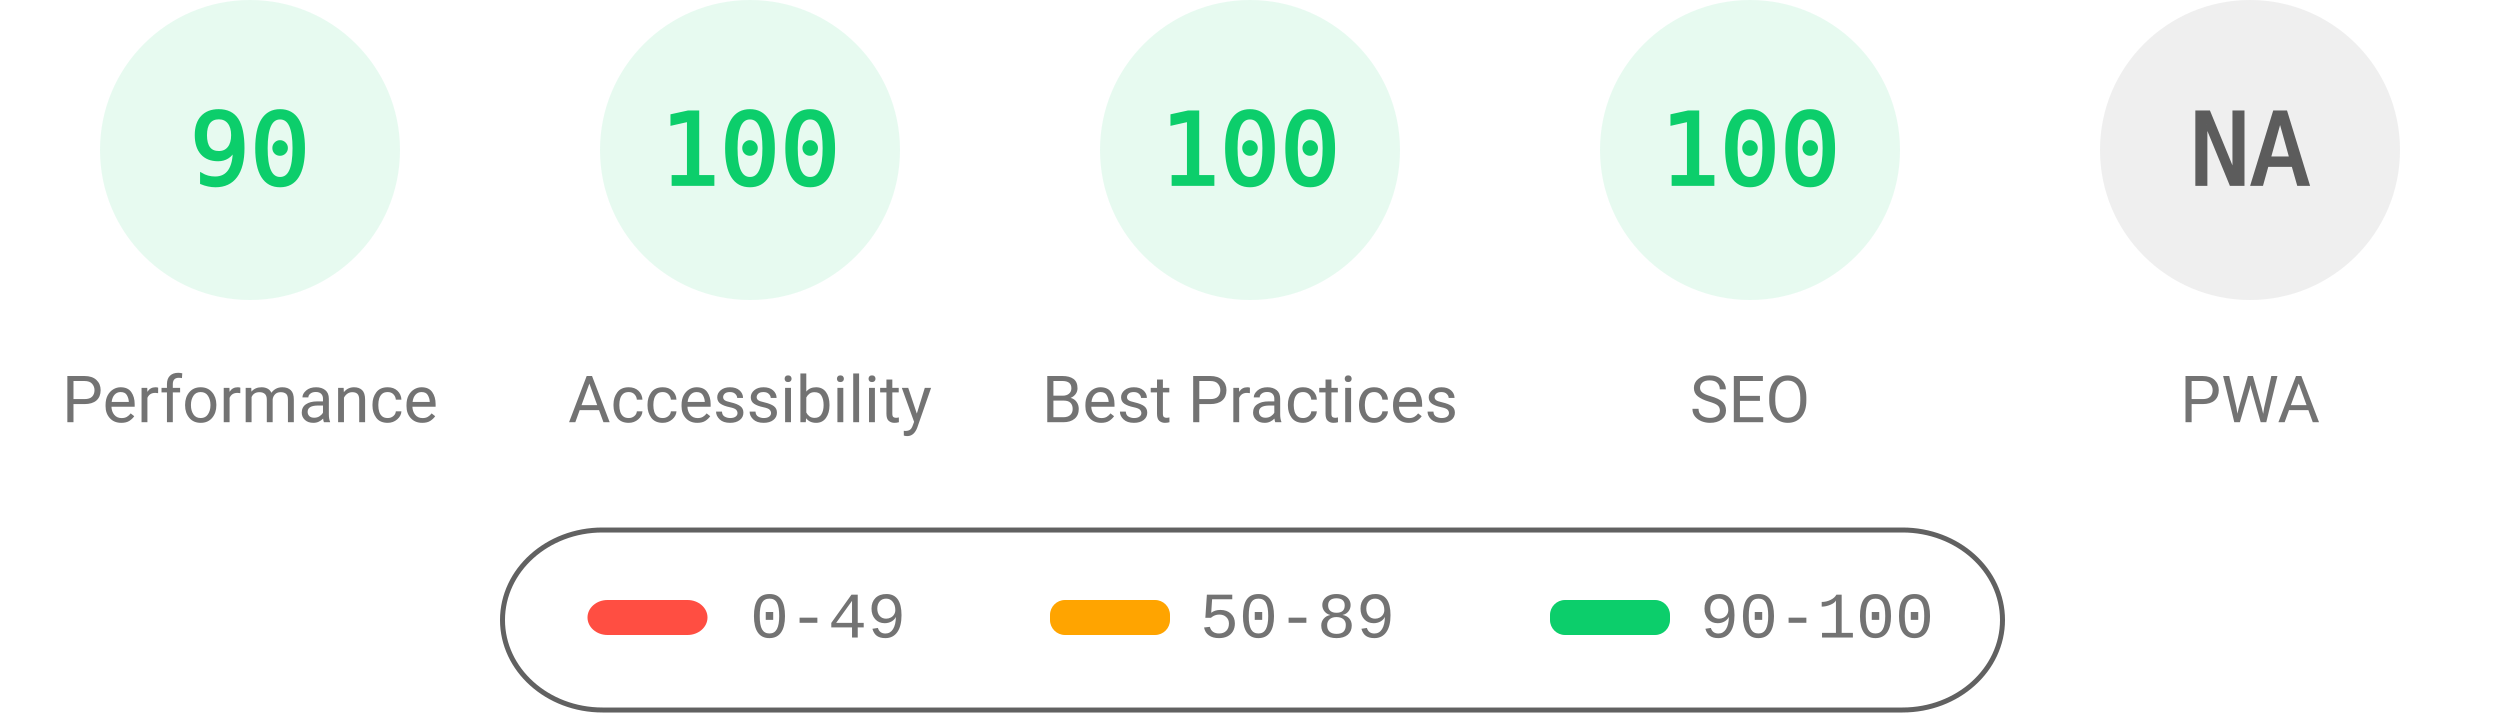
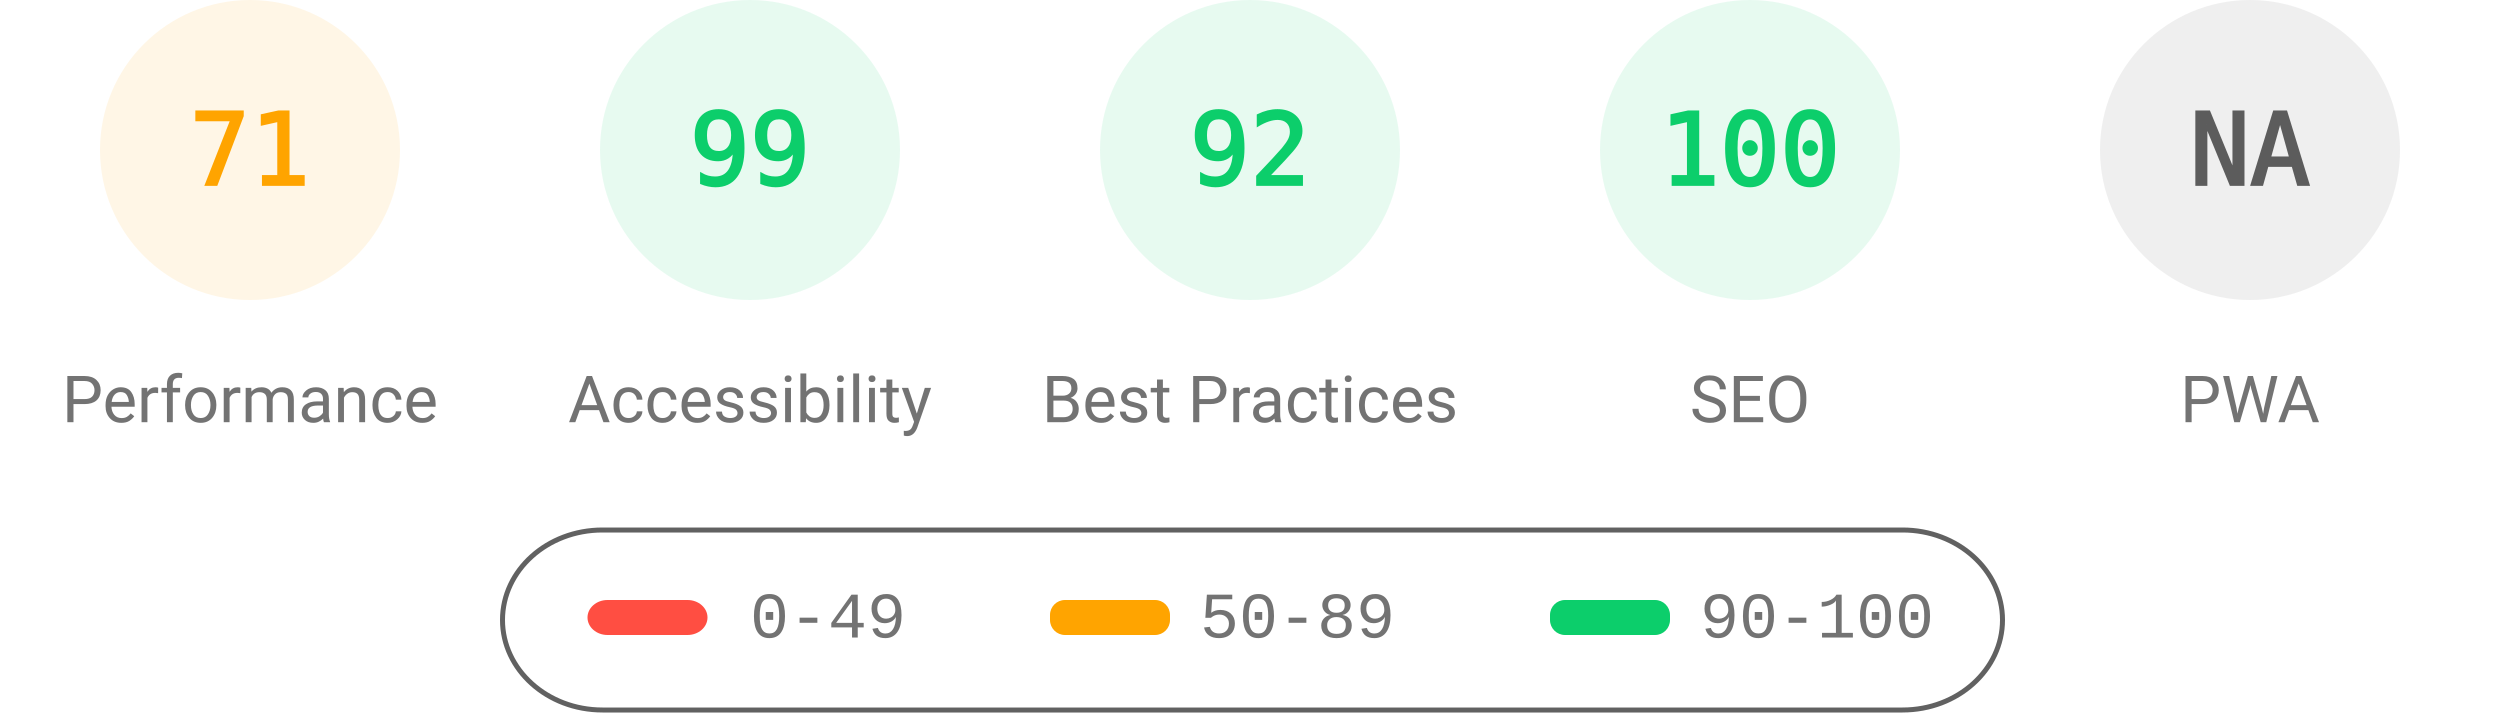
<svg xmlns="http://www.w3.org/2000/svg" fill="none" width="1000" height="285">
  <style>.gauge-base{opacity:.1}.gauge-arc{fill:none;animation-delay:250ms;stroke-linecap:round;transform:rotate(-90deg);transform-origin:100px 60px;animation:load-gauge 1s ease forwards}.guage-text{font-size:40px;font-family:monospace;text-align:center}.guage-red{color:#ff4e42;fill:#ff4e42;stroke:#ff4e42}.guage-orange{color:#ffa400;fill:#ffa400;stroke:#ffa400}.guage-green{color:#0cce6b;fill:#0cce6b;stroke:#0cce6b}.guage-undefined{color:#5c5c5c;fill:#5c5c5c;stroke:#5c5c5c}.guage-title{color:#737373;fill:#737373;stroke:none;font-size:26px;line-height:26px;font-family:Roboto,Halvetica,Arial,sans-serif}@keyframes load-gauge{from{stroke-dasharray:0 352.858}}</style>
-   <svg class="guage-div guage-perf guage-green" viewBox="0 0 200 200" width="200" height="200">
+   <svg class="guage-div guage-perf guage-orange" viewBox="0 0 200 200" width="200" height="200">
    <circle class="gauge-base" r="56" cx="100" cy="60" stroke-width="8" />
-     <circle class="gauge-arc guage-arc-1" r="56" cx="100" cy="60" stroke-width="8" style="stroke-dasharray:316.672,351.858" />
-     <text class="guage-text" x="100" y="60" alignment-baseline="central" dominant-baseline="central" text-anchor="middle">90</text>
+     <circle class="gauge-arc guage-arc-1" r="56" cx="100" cy="60" stroke-width="8" style="stroke-dasharray:249.819,351.858" />
+     <text class="guage-text" x="100" y="60" alignment-baseline="central" dominant-baseline="central" text-anchor="middle">71</text>
    <text class="guage-title" x="100" y="160" alignment-baseline="central" dominant-baseline="central" text-anchor="middle">Performance</text>
  </svg>
  <svg class="guage-div guage-acc guage-green" viewBox="0 0 200 200" width="200" height="200" x="200">
    <circle class="gauge-base" r="56" cx="100" cy="60" stroke-width="8" />
-     <circle class="gauge-arc guage-arc-2" r="56" cx="100" cy="60" stroke-width="8" style="stroke-dasharray:351.858,351.858" />
-     <text class="guage-text" x="100" y="60" alignment-baseline="central" dominant-baseline="central" text-anchor="middle">100</text>
+     <circle class="gauge-arc guage-arc-2" r="56" cx="100" cy="60" stroke-width="8" style="stroke-dasharray:348.339,351.858" />
+     <text class="guage-text" x="100" y="60" alignment-baseline="central" dominant-baseline="central" text-anchor="middle">99</text>
    <text class="guage-title" x="100" y="160" alignment-baseline="central" dominant-baseline="central" text-anchor="middle">Accessibility</text>
  </svg>
  <svg class="guage-div guage-best guage-green" viewBox="0 0 200 200" width="200" height="200" x="400">
    <circle class="gauge-base" r="56" cx="100" cy="60" stroke-width="8" />
-     <circle class="gauge-arc guage-arc-3" r="56" cx="100" cy="60" stroke-width="8" style="stroke-dasharray:351.858,351.858" />
-     <text class="guage-text" x="100" y="60" alignment-baseline="central" dominant-baseline="central" text-anchor="middle">100</text>
+     <circle class="gauge-arc guage-arc-3" r="56" cx="100" cy="60" stroke-width="8" style="stroke-dasharray:323.709,351.858" />
+     <text class="guage-text" x="100" y="60" alignment-baseline="central" dominant-baseline="central" text-anchor="middle">92</text>
    <text class="guage-title" x="100" y="160" alignment-baseline="central" dominant-baseline="central" text-anchor="middle">Best Practices</text>
  </svg>
  <svg class="guage-div guage-seo guage-green" viewBox="0 0 200 200" width="200" height="200" x="600">
    <circle class="gauge-base" r="56" cx="100" cy="60" stroke-width="8" />
    <circle class="gauge-arc guage-arc-4" r="56" cx="100" cy="60" stroke-width="8" style="stroke-dasharray:351.858,351.858" />
    <text class="guage-text" x="100" y="60" alignment-baseline="central" dominant-baseline="central" text-anchor="middle">100</text>
    <text class="guage-title" x="100" y="160" alignment-baseline="central" dominant-baseline="central" text-anchor="middle">SEO</text>
  </svg>
  <svg class="guage-div guage-pwa guage-undefined" viewBox="0 0 200 200" width="200" height="200" x="800">
    <circle class="gauge-base" r="56" cx="100" cy="60" stroke-width="8" />
    <circle class="gauge-arc guage-arc-4" r="56" cx="100" cy="60" stroke-width="8" style="stroke-dasharray:351.858,351.858" />
    <text class="guage-text" x="100" y="60" alignment-baseline="central" dominant-baseline="central" text-anchor="middle">NA</text>
    <text class="guage-title" x="100" y="160" alignment-baseline="central" dominant-baseline="central" text-anchor="middle">PWA</text>
  </svg>
  <svg width="604" height="76" x="200" y="210">
    <path fill="none" id="canvas_background" d="M-1-1h604v80H-1z" />
    <rect fill-opacity="0" stroke="#616161" stroke-width="2" rx="40" id="svg_2" height="72" width="600" y="2" x="1" fill="#000" />
    <rect stroke="#000" rx="8" id="svg_3" height="14" width="48" y="30" x="35" stroke-opacity="null" stroke-width="0" fill="#ff4e42" />
    <rect stroke="#000" rx="6" id="svg_4" height="14" width="48" y="30" x="220" stroke-opacity="null" stroke-width="0" fill="#ffa400" />
    <rect stroke="#000" rx="6" id="svg_5" height="14" width="48" y="30" x="420" stroke-opacity="null" stroke-width="0" fill="#0cce6b" />
    <text xml:space="preserve" text-anchor="start" font-family="'Courier New', Courier, monospace" font-size="26" id="svg_6" y="45" x="100" stroke-opacity="null" stroke-width="0" stroke="#000" fill="#737373">0-49</text>
    <text xml:space="preserve" text-anchor="start" font-family="'Courier New', Courier, monospace" font-size="26" id="svg_7" y="45" x="280" stroke-opacity="null" stroke-width="0" stroke="#000" fill="#737373">50-89</text>
    <text xml:space="preserve" text-anchor="start" font-family="'Courier New', Courier, monospace" font-size="26" id="svg_8" y="45" x="480" stroke-opacity="null" stroke-width="0" stroke="#000" fill="#737373">90-100</text>
  </svg>
</svg>
